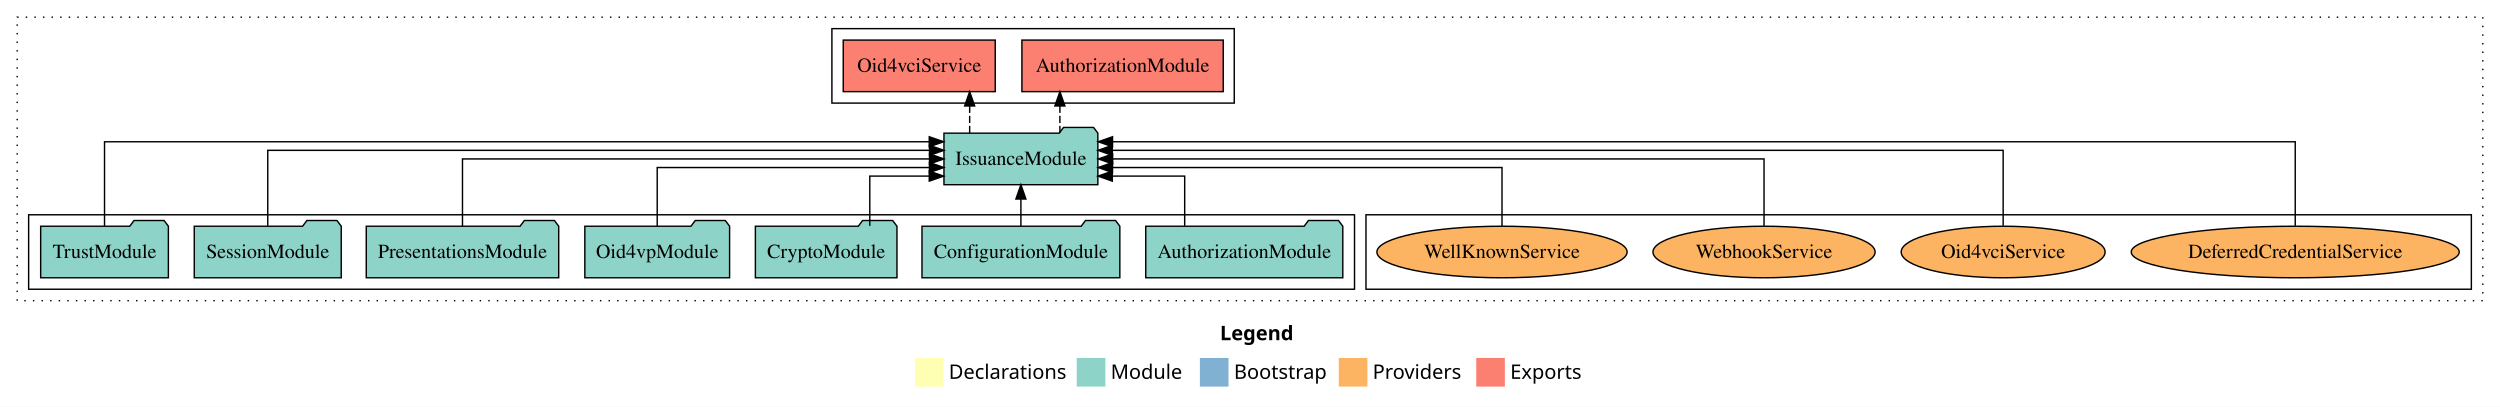
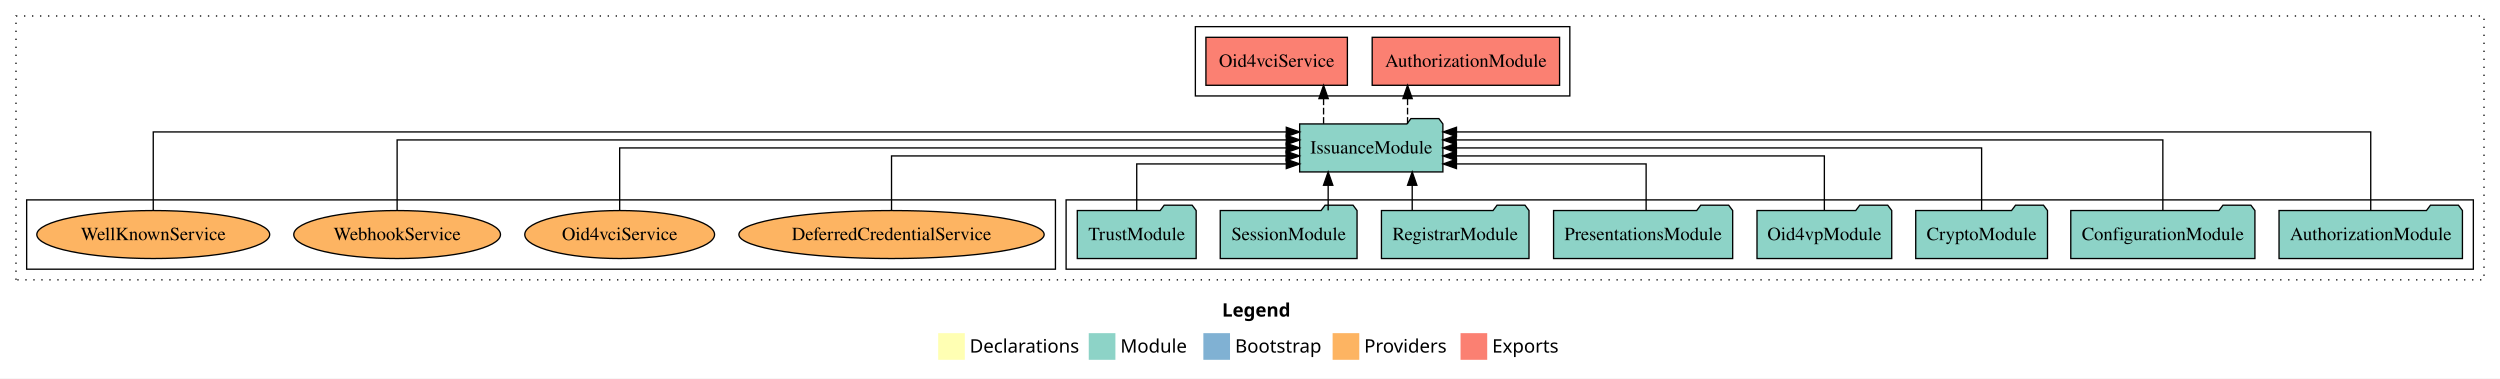
- <svg xmlns="http://www.w3.org/2000/svg" width="1746pt" height="284pt" viewBox="0.00 0.00 1746.00 284.00">
+ <svg xmlns="http://www.w3.org/2000/svg" width="1876pt" height="284pt" viewBox="0.00 0.00 1876.00 284.00">
  <g id="graph0" class="graph" transform="scale(1 1) rotate(0) translate(4 280)">
-     <polygon fill="white" stroke="transparent" points="-4,4 -4,-280 1742,-280 1742,4 -4,4" />
-     <text text-anchor="start" x="848.01" y="-42.4" font-family="Times-12" font-weight="bold" font-size="14.00">Legend</text>
-     <polygon fill="#ffffb3" stroke="transparent" points="635,-10 635,-30 655,-30 655,-10 635,-10" />
-     <text text-anchor="start" x="658.63" y="-15.4" font-family="Times-12" font-size="14.00">  Declarations</text>
-     <polygon fill="#8dd3c7" stroke="transparent" points="748,-10 748,-30 768,-30 768,-10 748,-10" />
-     <text text-anchor="start" x="771.73" y="-15.4" font-family="Times-12" font-size="14.00">  Module</text>
-     <polygon fill="#80b1d3" stroke="transparent" points="834,-10 834,-30 854,-30 854,-10 834,-10" />
-     <text text-anchor="start" x="857.78" y="-15.4" font-family="Times-12" font-size="14.00">  Bootstrap</text>
-     <polygon fill="#fdb462" stroke="transparent" points="931,-10 931,-30 951,-30 951,-10 931,-10" />
-     <text text-anchor="start" x="954.67" y="-15.4" font-family="Times-12" font-size="14.00">  Providers</text>
-     <polygon fill="#fb8072" stroke="transparent" points="1027,-10 1027,-30 1047,-30 1047,-10 1027,-10" />
-     <text text-anchor="start" x="1050.73" y="-15.4" font-family="Times-12" font-size="14.00">  Exports</text>
+     <polygon fill="white" stroke="transparent" points="-4,4 -4,-280 1872,-280 1872,4 -4,4" />
+     <text text-anchor="start" x="913.01" y="-42.4" font-family="Times-12" font-weight="bold" font-size="14.00">Legend</text>
+     <polygon fill="#ffffb3" stroke="transparent" points="700,-10 700,-30 720,-30 720,-10 700,-10" />
+     <text text-anchor="start" x="723.63" y="-15.4" font-family="Times-12" font-size="14.00">  Declarations</text>
+     <polygon fill="#8dd3c7" stroke="transparent" points="813,-10 813,-30 833,-30 833,-10 813,-10" />
+     <text text-anchor="start" x="836.73" y="-15.4" font-family="Times-12" font-size="14.00">  Module</text>
+     <polygon fill="#80b1d3" stroke="transparent" points="899,-10 899,-30 919,-30 919,-10 899,-10" />
+     <text text-anchor="start" x="922.78" y="-15.4" font-family="Times-12" font-size="14.00">  Bootstrap</text>
+     <polygon fill="#fdb462" stroke="transparent" points="996,-10 996,-30 1016,-30 1016,-10 996,-10" />
+     <text text-anchor="start" x="1019.67" y="-15.4" font-family="Times-12" font-size="14.00">  Providers</text>
+     <polygon fill="#fb8072" stroke="transparent" points="1092,-10 1092,-30 1112,-30 1112,-10 1092,-10" />
+     <text text-anchor="start" x="1115.73" y="-15.4" font-family="Times-12" font-size="14.00">  Exports</text>
    <g id="clust1" class="cluster">
-       <polygon fill="none" stroke="black" stroke-dasharray="1,5" points="8,-70 8,-268 1730,-268 1730,-70 8,-70" />
+       <polygon fill="none" stroke="black" stroke-dasharray="1,5" points="8,-70 8,-268 1860,-268 1860,-70 8,-70" />
+     </g>
+     <g id="clust3" class="cluster">
+       <polygon fill="none" stroke="black" points="796,-78 796,-130 1852,-130 1852,-78 796,-78" />
    </g>
    <g id="clust4" class="cluster">
-       <polygon fill="none" stroke="black" points="577,-208 577,-260 858,-260 858,-208 577,-208" />
+       <polygon fill="none" stroke="black" points="893,-208 893,-260 1174,-260 1174,-208 893,-208" />
    </g>
    <g id="clust6" class="cluster">
-       <polygon fill="none" stroke="black" points="950,-78 950,-130 1722,-130 1722,-78 950,-78" />
-     </g>
-     <g id="clust3" class="cluster">
-       <polygon fill="none" stroke="black" points="16,-78 16,-130 942,-130 942,-78 16,-78" />
+       <polygon fill="none" stroke="black" points="16,-78 16,-130 788,-130 788,-78 16,-78" />
    </g>
    <g id="node1" class="node">
-       <polygon fill="#8dd3c7" stroke="black" points="933.81,-122 930.81,-126 909.81,-126 906.81,-122 796.19,-122 796.19,-86 933.81,-86 933.81,-122" />
-       <text text-anchor="middle" x="865" y="-99.8" font-family="Times,serif" font-size="14.00">AuthorizationModule</text>
+       <polygon fill="#8dd3c7" stroke="black" points="1843.81,-122 1840.81,-126 1819.81,-126 1816.81,-122 1706.19,-122 1706.19,-86 1843.81,-86 1843.81,-122" />
+       <text text-anchor="middle" x="1775" y="-99.8" font-family="Times,serif" font-size="14.00">AuthorizationModule</text>
+     </g>
+     <g id="node9" class="node">
+       <polygon fill="#8dd3c7" stroke="black" points="1078.74,-187 1075.74,-191 1054.74,-191 1051.74,-187 971.26,-187 971.26,-151 1078.74,-151 1078.74,-187" />
+       <text text-anchor="middle" x="1025" y="-164.8" font-family="Times,serif" font-size="14.00">IssuanceModule</text>
+     </g>
+     <g id="edge1" class="edge">
+       <path fill="none" stroke="black" d="M1775,-122.25C1775,-145.02 1775,-181 1775,-181 1775,-181 1088.94,-181 1088.94,-181" />
+       <polygon fill="black" stroke="black" points="1088.94,-177.5 1078.94,-181 1088.94,-184.5 1088.94,-177.5" />
+     </g>
+     <g id="node2" class="node">
+       <polygon fill="#8dd3c7" stroke="black" points="1688.09,-122 1685.09,-126 1664.09,-126 1661.09,-122 1549.91,-122 1549.91,-86 1688.09,-86 1688.09,-122" />
+       <text text-anchor="middle" x="1619" y="-99.8" font-family="Times,serif" font-size="14.00">ConfigurationModule</text>
+     </g>
+     <g id="edge2" class="edge">
+       <path fill="none" stroke="black" d="M1619,-122.28C1619,-143.32 1619,-175 1619,-175 1619,-175 1088.76,-175 1088.76,-175" />
+       <polygon fill="black" stroke="black" points="1088.76,-171.5 1078.76,-175 1088.76,-178.5 1088.76,-171.5" />
+     </g>
+     <g id="node3" class="node">
+       <polygon fill="#8dd3c7" stroke="black" points="1532.44,-122 1529.44,-126 1508.44,-126 1505.44,-122 1433.56,-122 1433.56,-86 1532.44,-86 1532.44,-122" />
+       <text text-anchor="middle" x="1483" y="-99.8" font-family="Times,serif" font-size="14.00">CryptoModule</text>
+     </g>
+     <g id="edge3" class="edge">
+       <path fill="none" stroke="black" d="M1483,-122.11C1483,-141.34 1483,-169 1483,-169 1483,-169 1088.89,-169 1088.89,-169" />
+       <polygon fill="black" stroke="black" points="1088.89,-165.5 1078.89,-169 1088.89,-172.5 1088.89,-165.5" />
+     </g>
+     <g id="node4" class="node">
+       <polygon fill="#8dd3c7" stroke="black" points="1415.55,-122 1412.55,-126 1391.55,-126 1388.55,-122 1314.45,-122 1314.45,-86 1415.55,-86 1415.55,-122" />
+       <text text-anchor="middle" x="1365" y="-99.8" font-family="Times,serif" font-size="14.00">Oid4vpModule</text>
+     </g>
+     <g id="edge4" class="edge">
+       <path fill="none" stroke="black" d="M1365,-122.02C1365,-139.37 1365,-163 1365,-163 1365,-163 1088.87,-163 1088.87,-163" />
+       <polygon fill="black" stroke="black" points="1088.87,-159.5 1078.87,-163 1088.87,-166.5 1088.87,-159.5" />
+     </g>
+     <g id="node5" class="node">
+       <polygon fill="#8dd3c7" stroke="black" points="1296.2,-122 1293.2,-126 1272.2,-126 1269.2,-122 1161.8,-122 1161.8,-86 1296.2,-86 1296.2,-122" />
+       <text text-anchor="middle" x="1229" y="-99.8" font-family="Times,serif" font-size="14.00">PresentationsModule</text>
+     </g>
+     <g id="edge5" class="edge">
+       <path fill="none" stroke="black" d="M1231.25,-122.24C1231.25,-137.57 1231.25,-157 1231.25,-157 1231.25,-157 1088.92,-157 1088.92,-157" />
+       <polygon fill="black" stroke="black" points="1088.92,-153.5 1078.92,-157 1088.92,-160.5 1088.92,-153.5" />
+     </g>
+     <g id="node6" class="node">
+       <polygon fill="#8dd3c7" stroke="black" points="1143.36,-122 1140.36,-126 1119.36,-126 1116.36,-122 1032.64,-122 1032.64,-86 1143.36,-86 1143.36,-122" />
+       <text text-anchor="middle" x="1088" y="-99.8" font-family="Times,serif" font-size="14.00">RegistrarModule</text>
+     </g>
+     <g id="edge6" class="edge">
+       <path fill="none" stroke="black" d="M1055.72,-122.11C1055.72,-122.11 1055.72,-140.99 1055.72,-140.99" />
+       <polygon fill="black" stroke="black" points="1052.22,-140.99 1055.72,-150.99 1059.22,-140.99 1052.22,-140.99" />
+     </g>
+     <g id="node7" class="node">
+       <polygon fill="#8dd3c7" stroke="black" points="1014.33,-122 1011.33,-126 990.33,-126 987.33,-122 911.67,-122 911.67,-86 1014.33,-86 1014.33,-122" />
+       <text text-anchor="middle" x="963" y="-99.8" font-family="Times,serif" font-size="14.00">SessionModule</text>
+     </g>
+     <g id="edge7" class="edge">
+       <path fill="none" stroke="black" d="M992.65,-122.11C992.65,-122.11 992.65,-140.99 992.65,-140.99" />
+       <polygon fill="black" stroke="black" points="989.15,-140.99 992.65,-150.99 996.15,-140.99 989.15,-140.99" />
    </g>
    <g id="node8" class="node">
-       <polygon fill="#8dd3c7" stroke="black" points="762.74,-187 759.74,-191 738.74,-191 735.74,-187 655.26,-187 655.26,-151 762.74,-151 762.74,-187" />
-       <text text-anchor="middle" x="709" y="-164.8" font-family="Times,serif" font-size="14.00">IssuanceModule</text>
-     </g>
-     <g id="edge1" class="edge">
-       <path fill="none" stroke="black" d="M823.38,-122.24C823.38,-137.57 823.38,-157 823.38,-157 823.38,-157 772.84,-157 772.84,-157" />
-       <polygon fill="black" stroke="black" points="772.84,-153.5 762.84,-157 772.84,-160.5 772.84,-153.5" />
-     </g>
-     <g id="node2" class="node">
-       <polygon fill="#8dd3c7" stroke="black" points="778.09,-122 775.09,-126 754.09,-126 751.09,-122 639.91,-122 639.91,-86 778.09,-86 778.09,-122" />
-       <text text-anchor="middle" x="709" y="-99.8" font-family="Times,serif" font-size="14.00">ConfigurationModule</text>
-     </g>
-     <g id="edge2" class="edge">
-       <path fill="none" stroke="black" d="M709,-122.11C709,-122.11 709,-140.99 709,-140.99" />
-       <polygon fill="black" stroke="black" points="705.5,-140.99 709,-150.99 712.5,-140.99 705.5,-140.99" />
-     </g>
-     <g id="node3" class="node">
-       <polygon fill="#8dd3c7" stroke="black" points="622.44,-122 619.44,-126 598.44,-126 595.44,-122 523.56,-122 523.56,-86 622.44,-86 622.44,-122" />
-       <text text-anchor="middle" x="573" y="-99.8" font-family="Times,serif" font-size="14.00">CryptoModule</text>
-     </g>
-     <g id="edge3" class="edge">
-       <path fill="none" stroke="black" d="M603.46,-122.24C603.46,-137.57 603.46,-157 603.46,-157 603.46,-157 645,-157 645,-157" />
-       <polygon fill="black" stroke="black" points="645,-160.5 655,-157 645,-153.5 645,-160.5" />
-     </g>
-     <g id="node4" class="node">
-       <polygon fill="#8dd3c7" stroke="black" points="505.55,-122 502.55,-126 481.55,-126 478.55,-122 404.45,-122 404.45,-86 505.55,-86 505.55,-122" />
-       <text text-anchor="middle" x="455" y="-99.8" font-family="Times,serif" font-size="14.00">Oid4vpModule</text>
-     </g>
-     <g id="edge4" class="edge">
-       <path fill="none" stroke="black" d="M455,-122.02C455,-139.37 455,-163 455,-163 455,-163 645.13,-163 645.13,-163" />
-       <polygon fill="black" stroke="black" points="645.13,-166.5 655.13,-163 645.13,-159.5 645.13,-166.5" />
-     </g>
-     <g id="node5" class="node">
-       <polygon fill="#8dd3c7" stroke="black" points="386.2,-122 383.2,-126 362.2,-126 359.2,-122 251.8,-122 251.8,-86 386.2,-86 386.2,-122" />
-       <text text-anchor="middle" x="319" y="-99.8" font-family="Times,serif" font-size="14.00">PresentationsModule</text>
-     </g>
-     <g id="edge5" class="edge">
-       <path fill="none" stroke="black" d="M319,-122.11C319,-141.34 319,-169 319,-169 319,-169 645.18,-169 645.18,-169" />
-       <polygon fill="black" stroke="black" points="645.18,-172.5 655.18,-169 645.18,-165.5 645.18,-172.5" />
-     </g>
-     <g id="node6" class="node">
-       <polygon fill="#8dd3c7" stroke="black" points="234.33,-122 231.33,-126 210.33,-126 207.33,-122 131.67,-122 131.67,-86 234.33,-86 234.33,-122" />
-       <text text-anchor="middle" x="183" y="-99.8" font-family="Times,serif" font-size="14.00">SessionModule</text>
-     </g>
-     <g id="edge6" class="edge">
-       <path fill="none" stroke="black" d="M183,-122.28C183,-143.32 183,-175 183,-175 183,-175 645.18,-175 645.18,-175" />
-       <polygon fill="black" stroke="black" points="645.18,-178.5 655.18,-175 645.18,-171.5 645.18,-178.5" />
-     </g>
-     <g id="node7" class="node">
-       <polygon fill="#8dd3c7" stroke="black" points="113.6,-122 110.6,-126 89.6,-126 86.6,-122 24.4,-122 24.4,-86 113.6,-86 113.6,-122" />
-       <text text-anchor="middle" x="69" y="-99.8" font-family="Times,serif" font-size="14.00">TrustModule</text>
-     </g>
-     <g id="edge7" class="edge">
-       <path fill="none" stroke="black" d="M69,-122.25C69,-145.02 69,-181 69,-181 69,-181 644.99,-181 644.99,-181" />
-       <polygon fill="black" stroke="black" points="644.99,-184.5 654.99,-181 644.99,-177.5 644.99,-184.5" />
-     </g>
-     <g id="node9" class="node">
-       <polygon fill="#fb8072" stroke="black" points="850.31,-252 709.69,-252 709.69,-216 850.31,-216 850.31,-252" />
-       <text text-anchor="middle" x="780" y="-229.8" font-family="Times,serif" font-size="14.00">AuthorizationModule </text>
+       <polygon fill="#8dd3c7" stroke="black" points="893.6,-122 890.6,-126 869.6,-126 866.6,-122 804.4,-122 804.4,-86 893.6,-86 893.6,-122" />
+       <text text-anchor="middle" x="849" y="-99.8" font-family="Times,serif" font-size="14.00">TrustModule</text>
    </g>
    <g id="edge8" class="edge">
-       <path fill="none" stroke="black" stroke-dasharray="5,2" d="M736.23,-187.11C736.23,-187.11 736.23,-205.99 736.23,-205.99" />
-       <polygon fill="black" stroke="black" points="732.73,-205.99 736.23,-215.99 739.73,-205.99 732.73,-205.99" />
+       <path fill="none" stroke="black" d="M849,-122.24C849,-137.57 849,-157 849,-157 849,-157 961.24,-157 961.24,-157" />
+       <polygon fill="black" stroke="black" points="961.24,-160.5 971.24,-157 961.24,-153.5 961.24,-160.5" />
    </g>
    <g id="node10" class="node">
-       <polygon fill="#fb8072" stroke="black" points="691.08,-252 584.92,-252 584.92,-216 691.08,-216 691.08,-252" />
-       <text text-anchor="middle" x="638" y="-229.8" font-family="Times,serif" font-size="14.00">Oid4vciService </text>
+       <polygon fill="#fb8072" stroke="black" points="1166.31,-252 1025.69,-252 1025.69,-216 1166.31,-216 1166.31,-252" />
+       <text text-anchor="middle" x="1096" y="-229.8" font-family="Times,serif" font-size="14.00">AuthorizationModule </text>
    </g>
    <g id="edge9" class="edge">
-       <path fill="none" stroke="black" stroke-dasharray="5,2" d="M673.21,-187.11C673.21,-187.11 673.21,-205.99 673.21,-205.99" />
-       <polygon fill="black" stroke="black" points="669.71,-205.99 673.21,-215.99 676.71,-205.99 669.71,-205.99" />
+       <path fill="none" stroke="black" stroke-dasharray="5,2" d="M1052.23,-187.11C1052.23,-187.11 1052.23,-205.99 1052.23,-205.99" />
+       <polygon fill="black" stroke="black" points="1048.73,-205.99 1052.23,-215.99 1055.73,-205.99 1048.73,-205.99" />
    </g>
    <g id="node11" class="node">
-       <ellipse fill="#fdb462" stroke="black" cx="1599" cy="-104" rx="114.54" ry="18" />
-       <text text-anchor="middle" x="1599" y="-99.8" font-family="Times,serif" font-size="14.00">DeferredCredentialService</text>
+       <polygon fill="#fb8072" stroke="black" points="1007.08,-252 900.92,-252 900.92,-216 1007.08,-216 1007.08,-252" />
+       <text text-anchor="middle" x="954" y="-229.8" font-family="Times,serif" font-size="14.00">Oid4vciService </text>
    </g>
    <g id="edge10" class="edge">
-       <path fill="none" stroke="black" d="M1599,-122.25C1599,-145.02 1599,-181 1599,-181 1599,-181 773,-181 773,-181" />
-       <polygon fill="black" stroke="black" points="773,-177.5 763,-181 773,-184.5 773,-177.5" />
+       <path fill="none" stroke="black" stroke-dasharray="5,2" d="M989.21,-187.11C989.21,-187.11 989.21,-205.99 989.21,-205.99" />
+       <polygon fill="black" stroke="black" points="985.71,-205.99 989.21,-215.99 992.71,-205.99 985.71,-205.99" />
    </g>
    <g id="node12" class="node">
-       <ellipse fill="#fdb462" stroke="black" cx="1395" cy="-104" rx="71.21" ry="18" />
-       <text text-anchor="middle" x="1395" y="-99.8" font-family="Times,serif" font-size="14.00">Oid4vciService</text>
+       <ellipse fill="#fdb462" stroke="black" cx="665" cy="-104" rx="114.54" ry="18" />
+       <text text-anchor="middle" x="665" y="-99.8" font-family="Times,serif" font-size="14.00">DeferredCredentialService</text>
    </g>
    <g id="edge11" class="edge">
-       <path fill="none" stroke="black" d="M1395,-122.28C1395,-143.32 1395,-175 1395,-175 1395,-175 772.83,-175 772.83,-175" />
-       <polygon fill="black" stroke="black" points="772.83,-171.5 762.83,-175 772.83,-178.5 772.83,-171.5" />
+       <path fill="none" stroke="black" d="M665,-122.02C665,-139.37 665,-163 665,-163 665,-163 961.1,-163 961.1,-163" />
+       <polygon fill="black" stroke="black" points="961.1,-166.5 971.1,-163 961.1,-159.5 961.1,-166.5" />
    </g>
    <g id="node13" class="node">
-       <ellipse fill="#fdb462" stroke="black" cx="1228" cy="-104" rx="77.57" ry="18" />
-       <text text-anchor="middle" x="1228" y="-99.8" font-family="Times,serif" font-size="14.00">WebhookService</text>
+       <ellipse fill="#fdb462" stroke="black" cx="461" cy="-104" rx="71.21" ry="18" />
+       <text text-anchor="middle" x="461" y="-99.8" font-family="Times,serif" font-size="14.00">Oid4vciService</text>
    </g>
    <g id="edge12" class="edge">
-       <path fill="none" stroke="black" d="M1228,-122.11C1228,-141.34 1228,-169 1228,-169 1228,-169 773.07,-169 773.07,-169" />
-       <polygon fill="black" stroke="black" points="773.07,-165.5 763.07,-169 773.07,-172.5 773.07,-165.5" />
+       <path fill="none" stroke="black" d="M461,-122.11C461,-141.34 461,-169 461,-169 461,-169 961.18,-169 961.18,-169" />
+       <polygon fill="black" stroke="black" points="961.18,-172.5 971.18,-169 961.18,-165.5 961.18,-172.5" />
    </g>
    <g id="node14" class="node">
-       <ellipse fill="#fdb462" stroke="black" cx="1045" cy="-104" rx="87.38" ry="18" />
-       <text text-anchor="middle" x="1045" y="-99.8" font-family="Times,serif" font-size="14.00">WellKnownService</text>
+       <ellipse fill="#fdb462" stroke="black" cx="294" cy="-104" rx="77.57" ry="18" />
+       <text text-anchor="middle" x="294" y="-99.8" font-family="Times,serif" font-size="14.00">WebhookService</text>
    </g>
    <g id="edge13" class="edge">
-       <path fill="none" stroke="black" d="M1045,-122.02C1045,-139.37 1045,-163 1045,-163 1045,-163 772.98,-163 772.98,-163" />
-       <polygon fill="black" stroke="black" points="772.98,-159.5 762.98,-163 772.98,-166.5 772.98,-159.5" />
+       <path fill="none" stroke="black" d="M294,-122.28C294,-143.32 294,-175 294,-175 294,-175 961.25,-175 961.25,-175" />
+       <polygon fill="black" stroke="black" points="961.25,-178.5 971.25,-175 961.25,-171.5 961.25,-178.5" />
+     </g>
+     <g id="node15" class="node">
+       <ellipse fill="#fdb462" stroke="black" cx="111" cy="-104" rx="87.38" ry="18" />
+       <text text-anchor="middle" x="111" y="-99.8" font-family="Times,serif" font-size="14.00">WellKnownService</text>
+     </g>
+     <g id="edge14" class="edge">
+       <path fill="none" stroke="black" d="M111,-122.25C111,-145.02 111,-181 111,-181 111,-181 961.24,-181 961.24,-181" />
+       <polygon fill="black" stroke="black" points="961.24,-184.5 971.24,-181 961.24,-177.5 961.24,-184.5" />
    </g>
  </g>
</svg>
